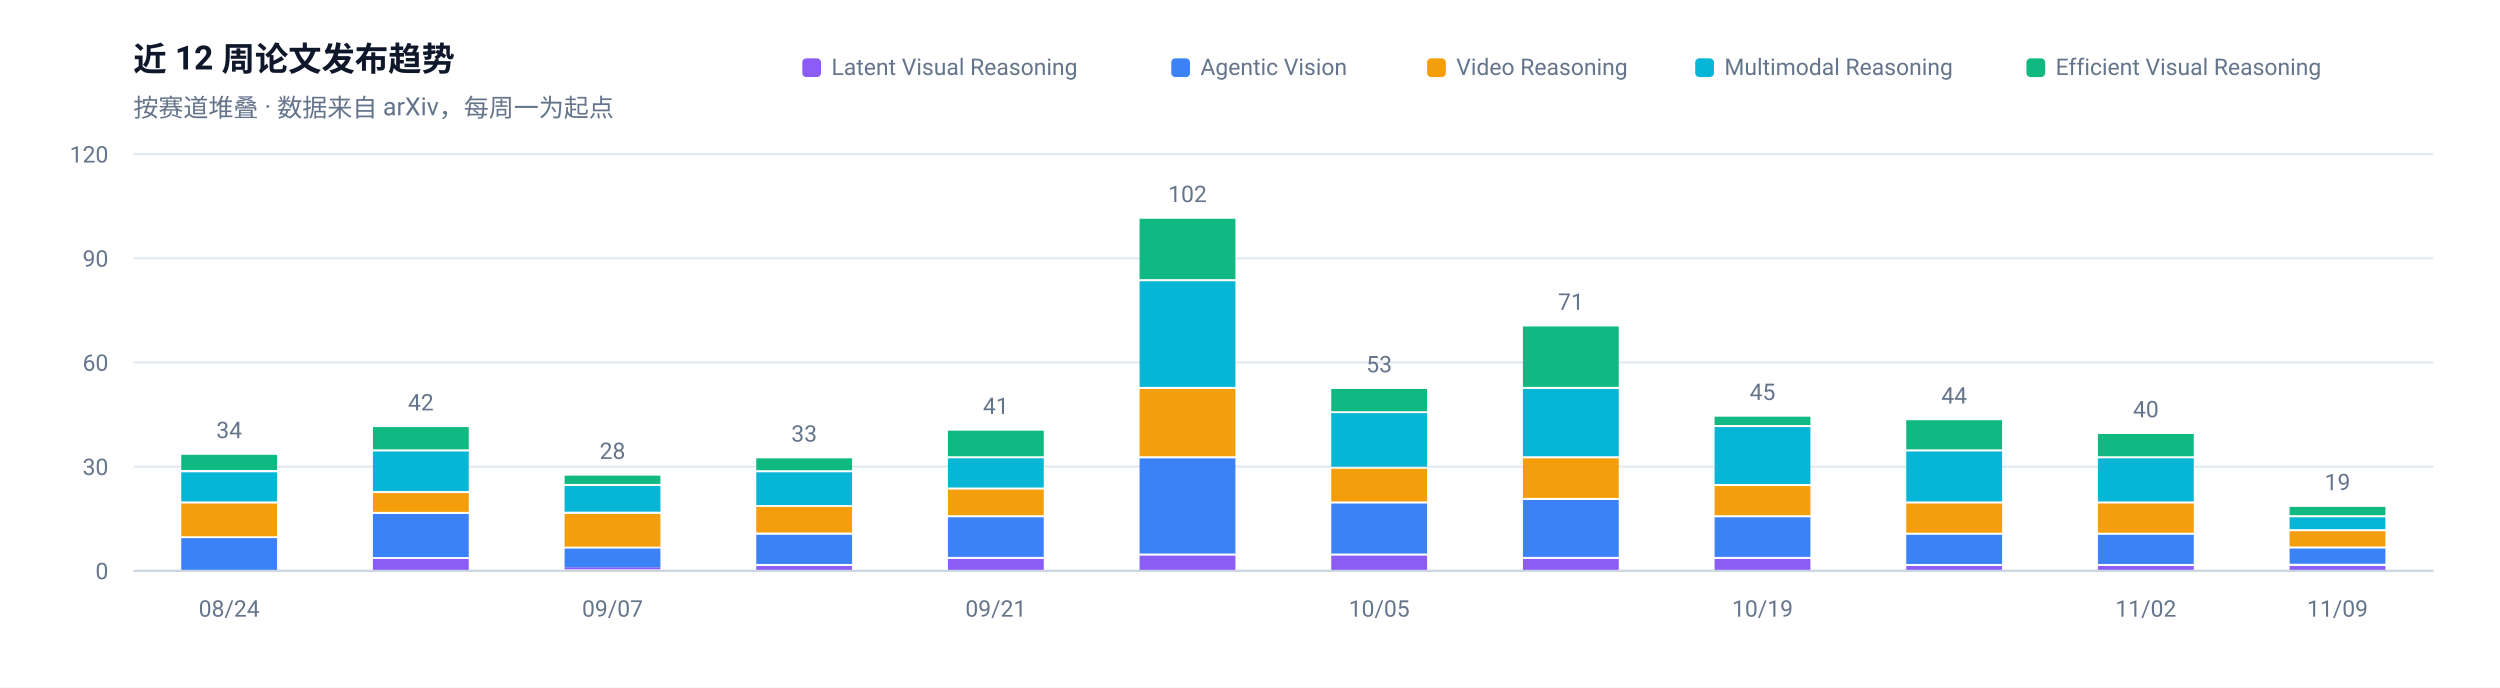
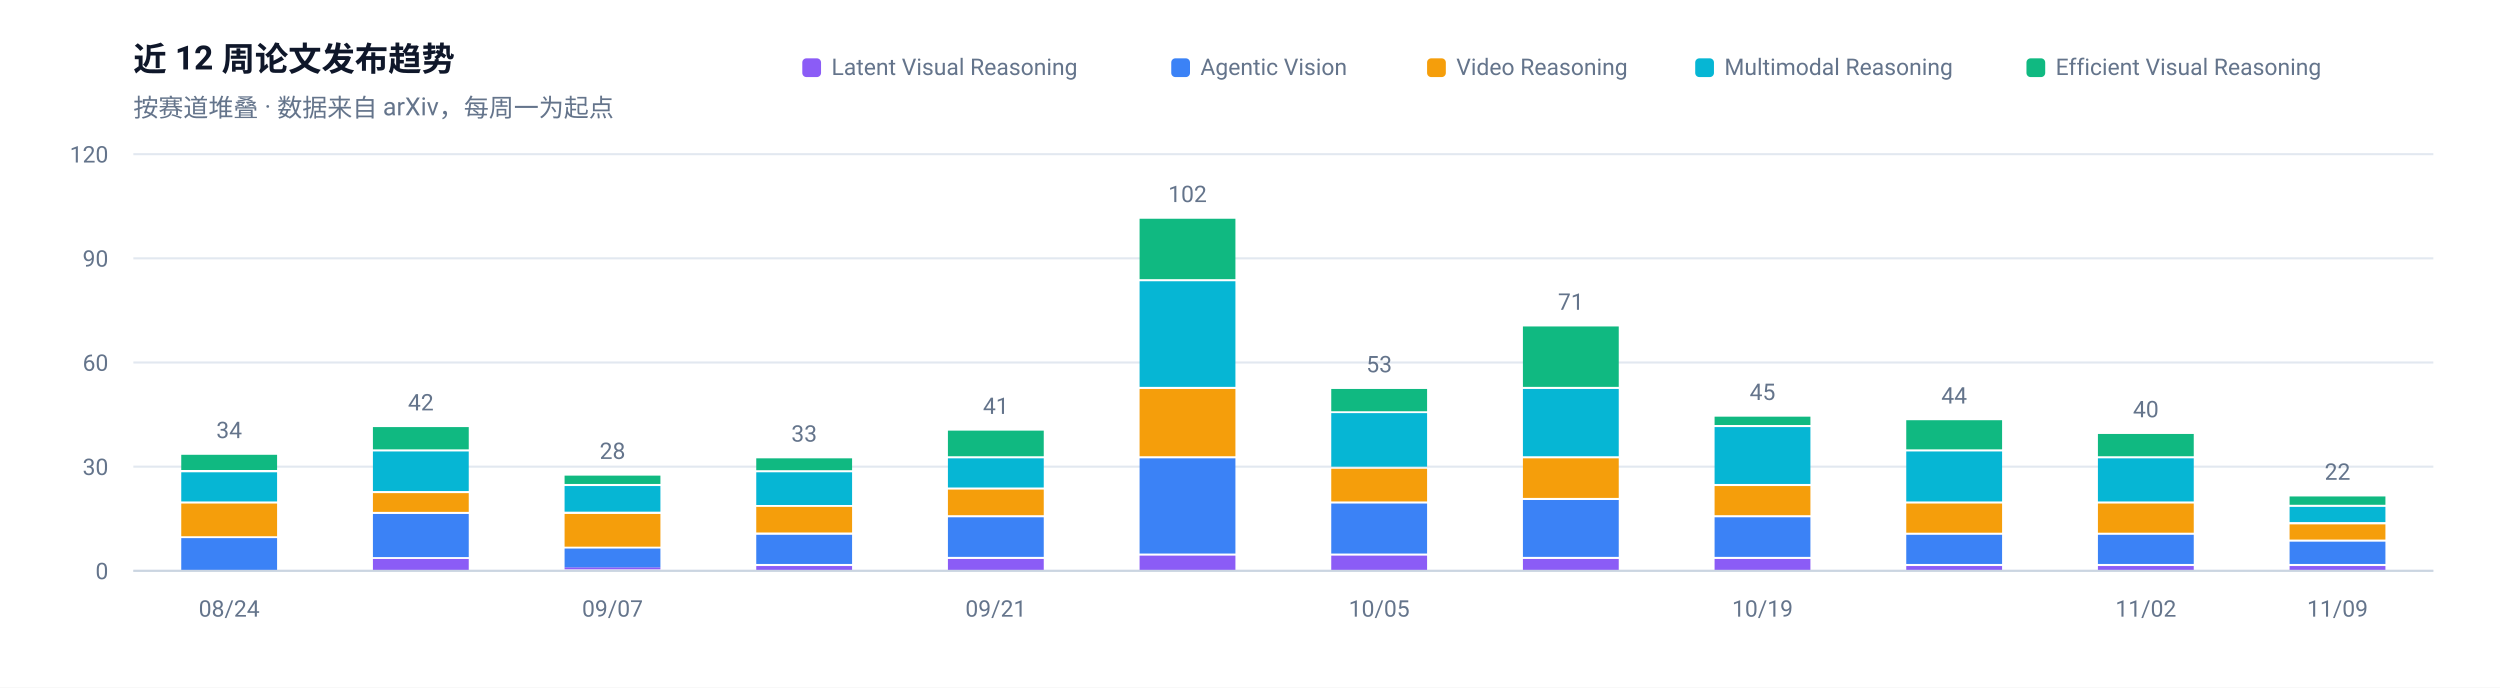
<svg xmlns="http://www.w3.org/2000/svg" width="1200" height="330" viewBox="0 0 1200 330" role="img" aria-label="近 12 周论文发布趋势">
  <rect width="1200" height="330" fill="#FFFFFF" />
  <g font-family="-apple-system, BlinkMacSystemFont, 'Segoe UI', 'Noto Sans SC', 'PingFang SC', 'Microsoft YaHei', Roboto, sans-serif">
    <text x="64" y="34" font-size="16" font-weight="600" fill="#0F172A">近 12 周论文发布趋势</text>
    <text x="64" y="56" font-size="12" fill="#64748B">按赛道堆叠 · 数据来自 arXiv，每周一为起点</text>
    <line x1="64" y1="274.0" x2="1168" y2="274.0" stroke="#E2E8F0" stroke-width="1" />
    <text x="52" y="278.0" font-size="11" text-anchor="end" fill="#64748B">0</text>
    <line x1="64" y1="224.0" x2="1168" y2="224.0" stroke="#E2E8F0" stroke-width="1" />
    <text x="52" y="228.0" font-size="11" text-anchor="end" fill="#64748B">30</text>
    <line x1="64" y1="174.0" x2="1168" y2="174.0" stroke="#E2E8F0" stroke-width="1" />
    <text x="52" y="178.0" font-size="11" text-anchor="end" fill="#64748B">60</text>
    <line x1="64" y1="124.0" x2="1168" y2="124.0" stroke="#E2E8F0" stroke-width="1" />
    <text x="52" y="128.0" font-size="11" text-anchor="end" fill="#64748B">90</text>
    <line x1="64" y1="74.0" x2="1168" y2="74.0" stroke="#E2E8F0" stroke-width="1" />
    <text x="52" y="78.0" font-size="11" text-anchor="end" fill="#64748B">120</text>
    <rect x="87.0" y="258.3" width="46.0" height="15.7" fill="#3B82F6" />
    <rect x="87.0" y="241.7" width="46.0" height="15.7" fill="#F59E0B" />
    <rect x="87.0" y="226.7" width="46.0" height="14.0" fill="#06B6D4" />
    <rect x="87.0" y="218.3" width="46.0" height="7.3" fill="#10B981" />
    <text x="110.0" y="210.3" font-size="11" text-anchor="middle" fill="#64748B">34</text>
    <text x="110.0" y="296" font-size="11" text-anchor="middle" fill="#64748B">08/24</text>
    <rect x="179.0" y="268.3" width="46.0" height="5.7" fill="#8B5CF6" />
    <rect x="179.0" y="246.7" width="46.0" height="20.7" fill="#3B82F6" />
    <rect x="179.0" y="236.7" width="46.0" height="9.0" fill="#F59E0B" />
    <rect x="179.0" y="216.7" width="46.0" height="19.0" fill="#06B6D4" />
    <rect x="179.0" y="205.0" width="46.0" height="10.7" fill="#10B981" />
    <text x="202.0" y="197.0" font-size="11" text-anchor="middle" fill="#64748B">42</text>
    <rect x="271.0" y="272.3" width="46.0" height="1.0" fill="#8B5CF6" />
    <rect x="271.0" y="263.3" width="46.0" height="9.0" fill="#3B82F6" />
    <rect x="271.0" y="246.7" width="46.0" height="15.7" fill="#F59E0B" />
    <rect x="271.0" y="233.3" width="46.0" height="12.3" fill="#06B6D4" />
    <rect x="271.0" y="228.3" width="46.0" height="4.0" fill="#10B981" />
    <text x="294.0" y="220.3" font-size="11" text-anchor="middle" fill="#64748B">28</text>
    <text x="294.0" y="296" font-size="11" text-anchor="middle" fill="#64748B">09/07</text>
    <rect x="363.0" y="271.7" width="46.0" height="2.3" fill="#8B5CF6" />
    <rect x="363.0" y="256.7" width="46.0" height="14.0" fill="#3B82F6" />
    <rect x="363.0" y="243.3" width="46.0" height="12.3" fill="#F59E0B" />
    <rect x="363.0" y="226.7" width="46.0" height="15.7" fill="#06B6D4" />
    <rect x="363.0" y="220.0" width="46.0" height="5.7" fill="#10B981" />
    <text x="386.0" y="212.0" font-size="11" text-anchor="middle" fill="#64748B">33</text>
    <rect x="455.0" y="268.3" width="46.0" height="5.7" fill="#8B5CF6" />
    <rect x="455.0" y="248.3" width="46.0" height="19.0" fill="#3B82F6" />
    <rect x="455.0" y="235.0" width="46.0" height="12.3" fill="#F59E0B" />
    <rect x="455.0" y="220.0" width="46.0" height="14.0" fill="#06B6D4" />
    <rect x="455.0" y="206.7" width="46.0" height="12.3" fill="#10B981" />
    <text x="478.0" y="198.7" font-size="11" text-anchor="middle" fill="#64748B">41</text>
    <text x="478.0" y="296" font-size="11" text-anchor="middle" fill="#64748B">09/21</text>
    <rect x="547.0" y="266.7" width="46.0" height="7.3" fill="#8B5CF6" />
    <rect x="547.0" y="220.0" width="46.0" height="45.7" fill="#3B82F6" />
    <rect x="547.0" y="186.7" width="46.0" height="32.3" fill="#F59E0B" />
    <rect x="547.0" y="135.0" width="46.0" height="50.7" fill="#06B6D4" />
    <rect x="547.0" y="105.0" width="46.0" height="29.0" fill="#10B981" />
    <text x="570.0" y="97.0" font-size="11" text-anchor="middle" fill="#64748B">102</text>
    <rect x="639.0" y="266.7" width="46.0" height="7.3" fill="#8B5CF6" />
    <rect x="639.0" y="241.7" width="46.0" height="24.0" fill="#3B82F6" />
    <rect x="639.0" y="225.0" width="46.0" height="15.7" fill="#F59E0B" />
    <rect x="639.0" y="198.3" width="46.0" height="25.7" fill="#06B6D4" />
    <rect x="639.0" y="186.7" width="46.0" height="10.7" fill="#10B981" />
    <text x="662.0" y="178.7" font-size="11" text-anchor="middle" fill="#64748B">53</text>
    <text x="662.0" y="296" font-size="11" text-anchor="middle" fill="#64748B">10/05</text>
    <rect x="731.0" y="268.3" width="46.0" height="5.7" fill="#8B5CF6" />
    <rect x="731.0" y="240.0" width="46.0" height="27.3" fill="#3B82F6" />
    <rect x="731.0" y="220.0" width="46.0" height="19.0" fill="#F59E0B" />
    <rect x="731.0" y="186.7" width="46.0" height="32.3" fill="#06B6D4" />
    <rect x="731.0" y="156.7" width="46.0" height="29.0" fill="#10B981" />
    <text x="754.0" y="148.7" font-size="11" text-anchor="middle" fill="#64748B">71</text>
    <rect x="823.0" y="268.3" width="46.0" height="5.7" fill="#8B5CF6" />
    <rect x="823.0" y="248.3" width="46.0" height="19.0" fill="#3B82F6" />
    <rect x="823.0" y="233.3" width="46.0" height="14.0" fill="#F59E0B" />
    <rect x="823.0" y="205.0" width="46.0" height="27.3" fill="#06B6D4" />
    <rect x="823.0" y="200.0" width="46.0" height="4.0" fill="#10B981" />
    <text x="846.0" y="192.0" font-size="11" text-anchor="middle" fill="#64748B">45</text>
    <text x="846.0" y="296" font-size="11" text-anchor="middle" fill="#64748B">10/19</text>
    <rect x="915.0" y="271.7" width="46.0" height="2.3" fill="#8B5CF6" />
    <rect x="915.0" y="256.7" width="46.0" height="14.0" fill="#3B82F6" />
    <rect x="915.0" y="241.7" width="46.0" height="14.0" fill="#F59E0B" />
    <rect x="915.0" y="216.7" width="46.0" height="24.0" fill="#06B6D4" />
    <rect x="915.0" y="201.7" width="46.0" height="14.0" fill="#10B981" />
    <text x="938.0" y="193.7" font-size="11" text-anchor="middle" fill="#64748B">44</text>
    <rect x="1007.0" y="271.7" width="46.0" height="2.3" fill="#8B5CF6" />
    <rect x="1007.0" y="256.7" width="46.0" height="14.0" fill="#3B82F6" />
    <rect x="1007.0" y="241.7" width="46.0" height="14.0" fill="#F59E0B" />
    <rect x="1007.0" y="220.0" width="46.0" height="20.7" fill="#06B6D4" />
    <rect x="1007.0" y="208.3" width="46.0" height="10.7" fill="#10B981" />
    <text x="1030.0" y="200.3" font-size="11" text-anchor="middle" fill="#64748B">40</text>
    <text x="1030.0" y="296" font-size="11" text-anchor="middle" fill="#64748B">11/02</text>
    <rect x="1099.0" y="271.7" width="46.0" height="2.3" fill="#8B5CF6" />
-     <rect x="1099.0" y="263.3" width="46.0" height="7.3" fill="#3B82F6" />
-     <rect x="1099.0" y="255.0" width="46.0" height="7.3" fill="#F59E0B" />
-     <rect x="1099.0" y="248.3" width="46.0" height="5.7" fill="#06B6D4" />
-     <rect x="1099.0" y="243.3" width="46.0" height="4.0" fill="#10B981" />
-     <text x="1122.0" y="235.3" font-size="11" text-anchor="middle" fill="#64748B">19</text>
+     <rect x="1099.0" y="260.0" width="46.0" height="10.7" fill="#3B82F6" />
+     <rect x="1099.0" y="251.7" width="46.0" height="7.3" fill="#F59E0B" />
+     <rect x="1099.0" y="243.3" width="46.0" height="7.3" fill="#06B6D4" />
+     <rect x="1099.0" y="238.3" width="46.0" height="4.0" fill="#10B981" />
+     <text x="1122.0" y="230.3" font-size="11" text-anchor="middle" fill="#64748B">22</text>
    <text x="1122.0" y="296" font-size="11" text-anchor="middle" fill="#64748B">11/09</text>
    <line x1="64" y1="274" x2="1168" y2="274" stroke="#CBD5E1" stroke-width="1" />
    <rect x="972.7" y="28" width="9" height="9" rx="2" fill="#10B981" />
    <text x="986.7" y="36" font-size="11" fill="#64748B">Efficient Visual Reasoning</text>
    <rect x="813.7" y="28" width="9" height="9" rx="2" fill="#06B6D4" />
    <text x="827.7" y="36" font-size="11" fill="#64748B">Multimodal Reasoning</text>
    <rect x="685.0" y="28" width="9" height="9" rx="2" fill="#F59E0B" />
    <text x="699.0" y="36" font-size="11" fill="#64748B">Video Reasoning</text>
    <rect x="562.2" y="28" width="9" height="9" rx="2" fill="#3B82F6" />
    <text x="576.2" y="36" font-size="11" fill="#64748B">Agentic Vision</text>
    <rect x="385.1" y="28" width="9" height="9" rx="2" fill="#8B5CF6" />
    <text x="399.1" y="36" font-size="11" fill="#64748B">Latent Visual Reasoning</text>
  </g>
</svg>
